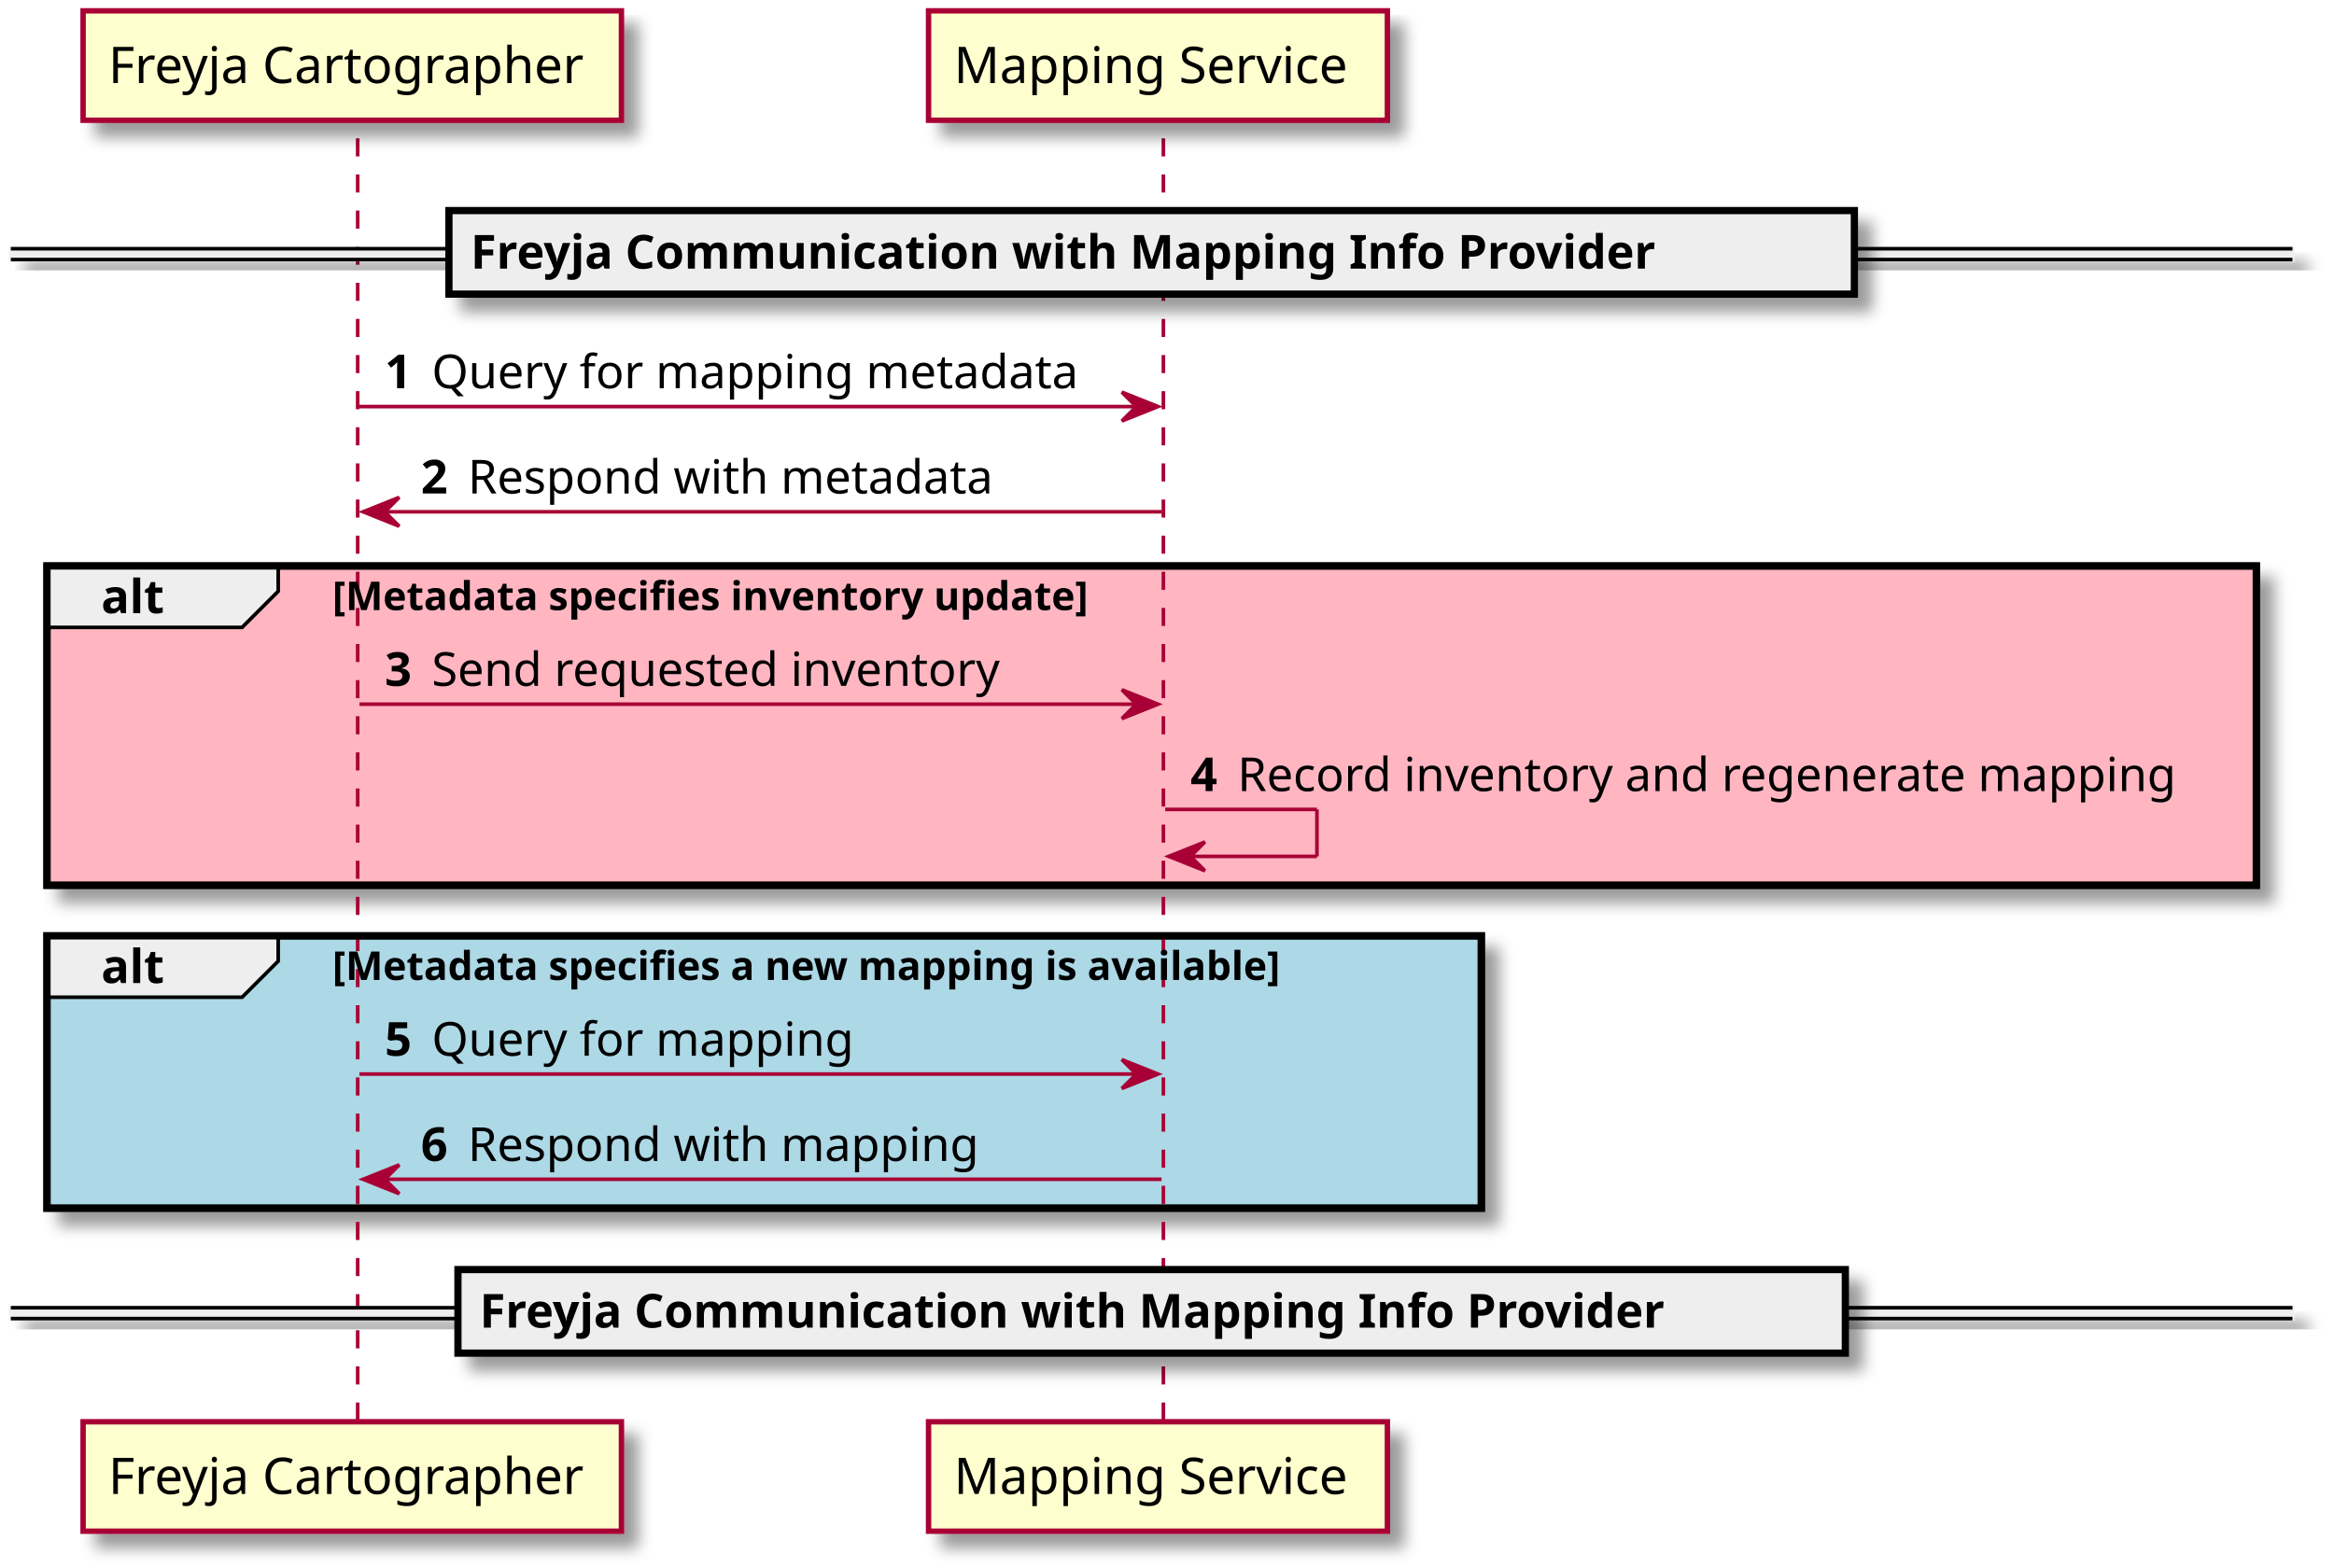
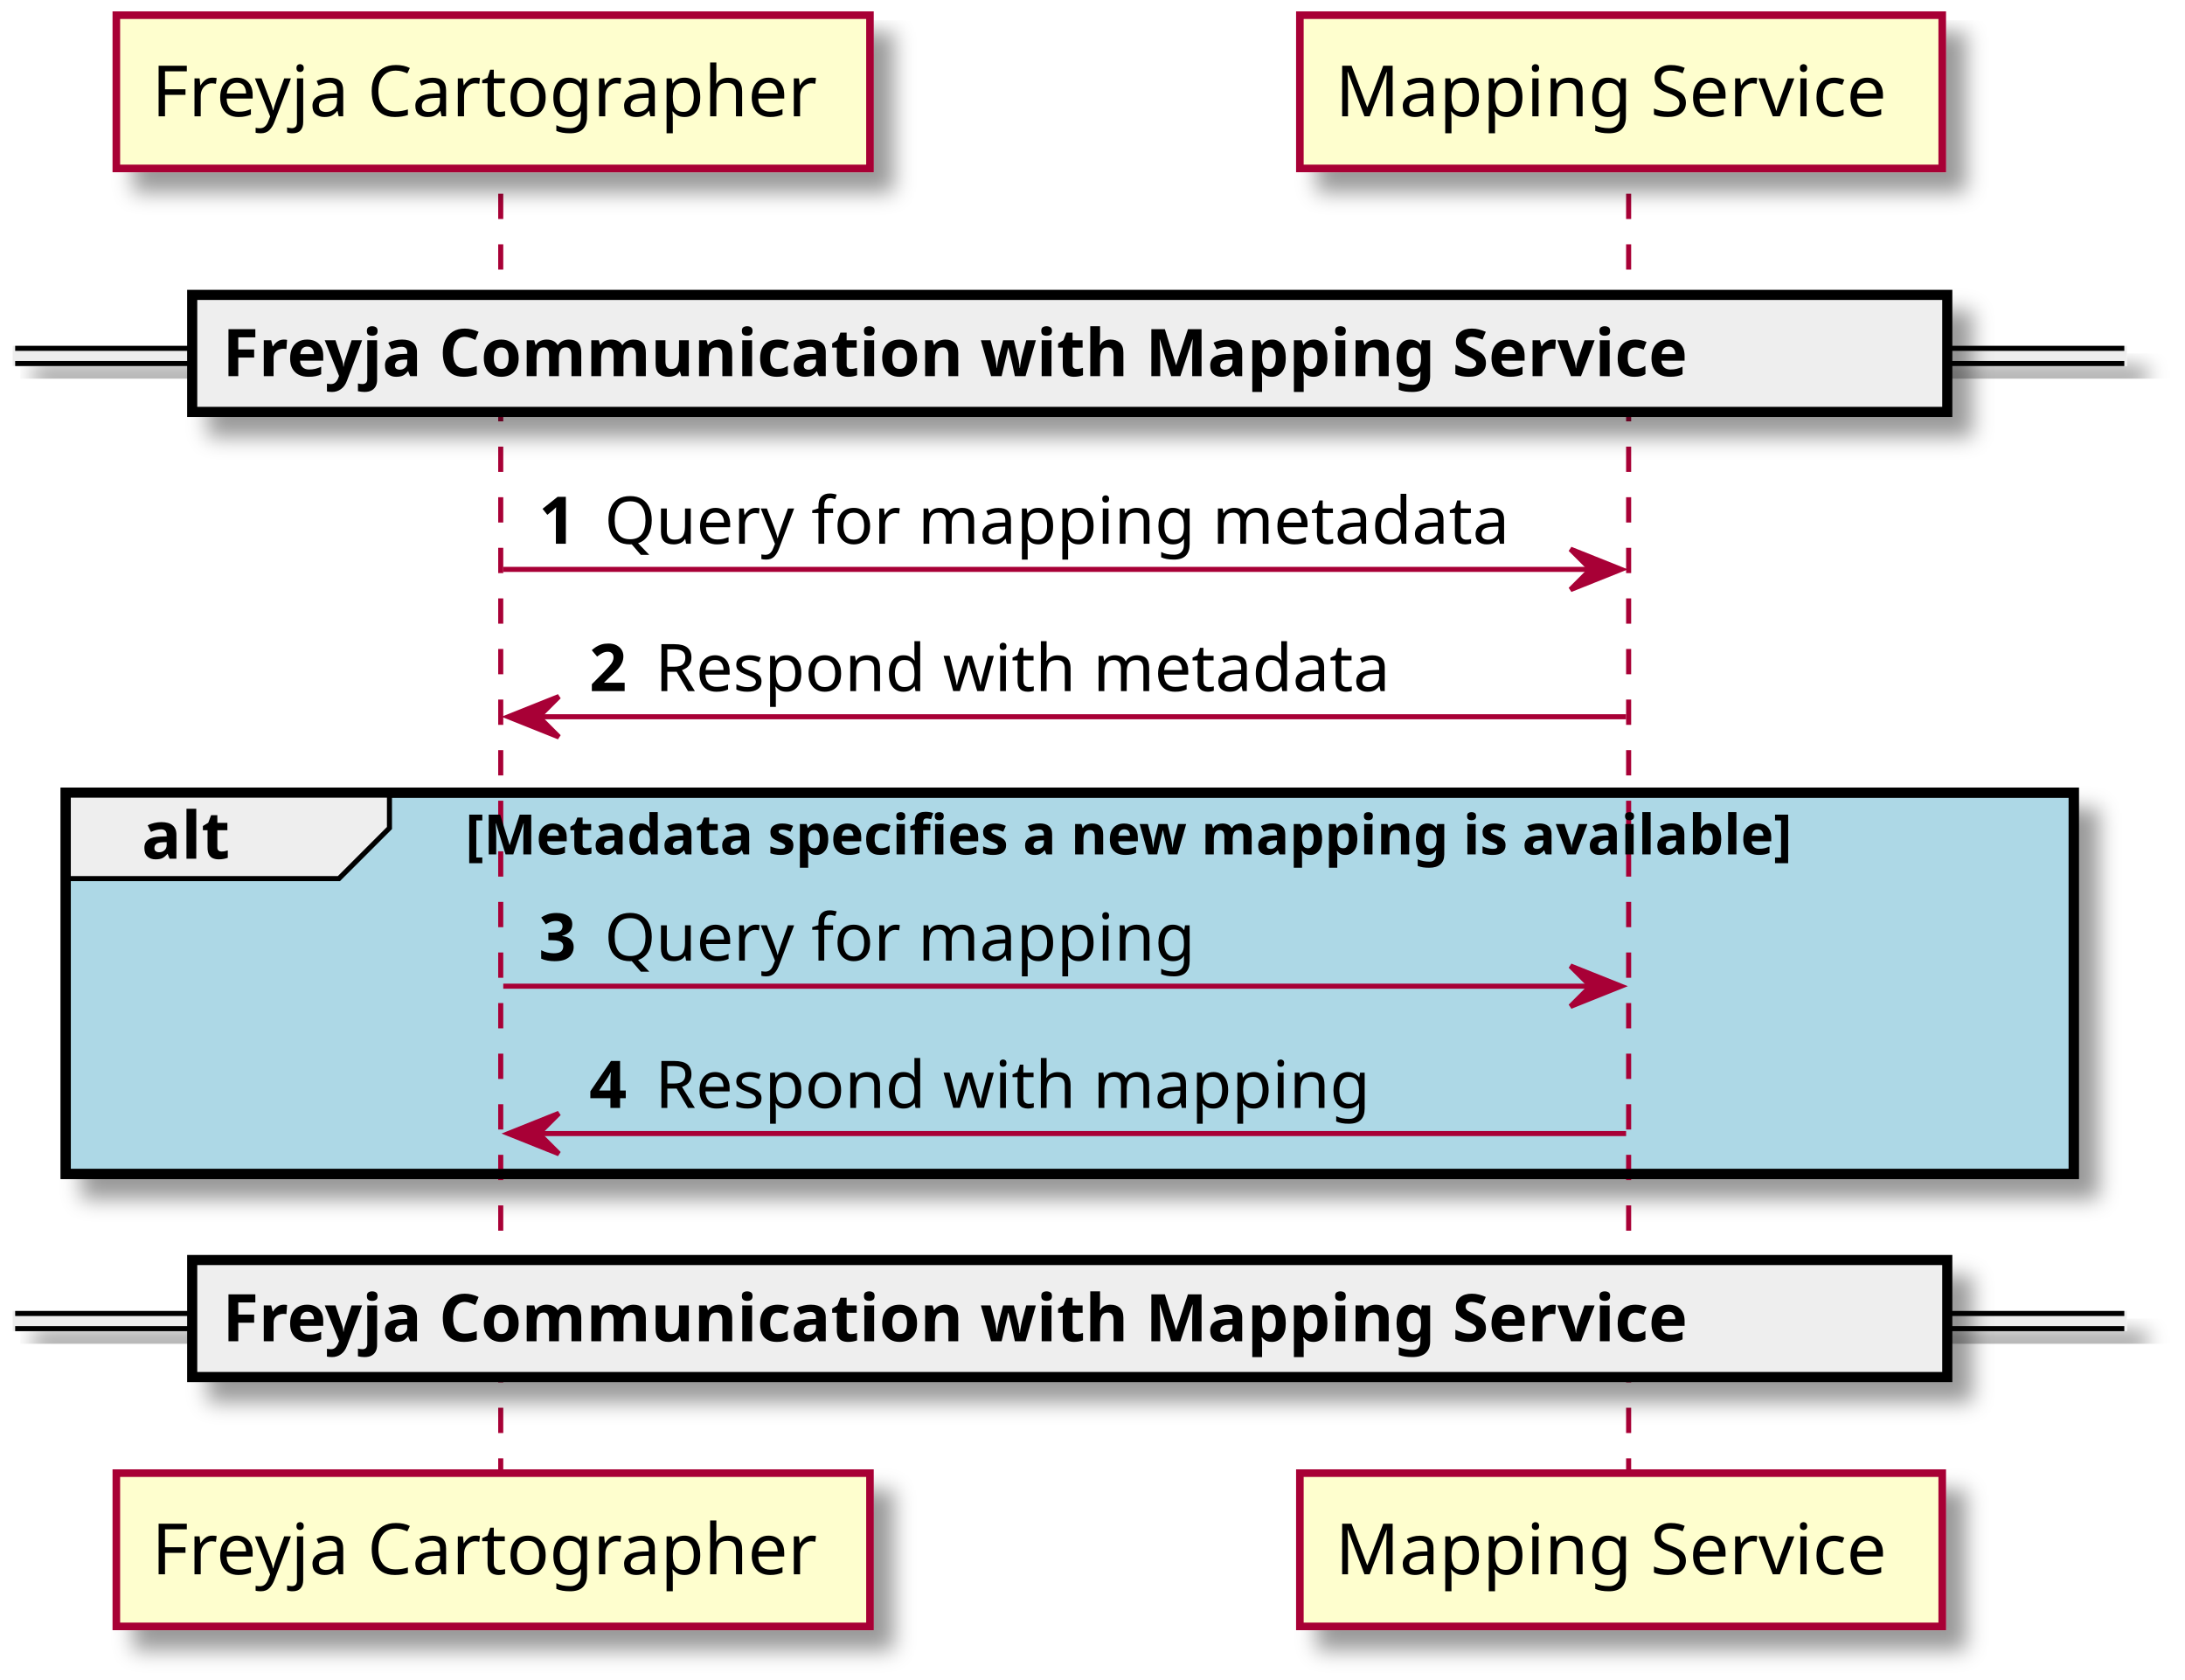
- <svg xmlns="http://www.w3.org/2000/svg" contentScriptType="application/ecmascript" contentStyleType="text/css" height="434px" preserveAspectRatio="none" style="width:646px;height:434px;background:#FEFEFE;" version="1.1" viewBox="0 0 646 434" width="646px" zoomAndPan="magnify">
+ <svg xmlns="http://www.w3.org/2000/svg" contentScriptType="application/ecmascript" contentStyleType="text/css" height="332px" preserveAspectRatio="none" style="width:432px;height:332px;background:#FEFEFE;" version="1.1" viewBox="0 0 432 332" width="432px" zoomAndPan="magnify">
  <defs>
-     <filter height="300%" id="fif41v33cfaqj" width="300%" x="-1" y="-1">
+     <filter height="300%" id="f15p3ldagxpum1" width="300%" x="-1" y="-1">
      <feGaussianBlur result="blurOut" stdDeviation="2.0" />
      <feColorMatrix in="blurOut" result="blurOut2" type="matrix" values="0 0 0 0 0 0 0 0 0 0 0 0 0 0 0 0 0 0 .4 0" />
      <feOffset dx="4.0" dy="4.0" in="blurOut2" result="blurOut3" />
      <feBlend in="SourceGraphic" in2="blurOut3" mode="normal" />
    </filter>
  </defs>
  <g>
-     <rect fill="#FFB6C1" filter="url(#fif41v33cfaqj)" height="88.398" style="stroke: #000000; stroke-width: 2.0;" width="611.5" x="13" y="156.695" />
-     <rect fill="#ADD8E6" filter="url(#fif41v33cfaqj)" height="75.398" style="stroke: #000000; stroke-width: 2.0;" width="397" x="13" y="259.094" />
-     <line style="stroke: #A80036; stroke-width: 1.0; stroke-dasharray: 5.0,5.0;" x1="99" x2="99" y1="38.297" y2="394.625" />
-     <line style="stroke: #A80036; stroke-width: 1.0; stroke-dasharray: 5.0,5.0;" x1="322" x2="322" y1="38.297" y2="394.625" />
-     <rect fill="#FEFECE" filter="url(#fif41v33cfaqj)" height="30.297" style="stroke: #A80036; stroke-width: 1.5;" width="149" x="23" y="3" />
+     <rect fill="#ADD8E6" filter="url(#f15p3ldagxpum1)" height="75.398" style="stroke: #000000; stroke-width: 2.0;" width="397" x="13" y="156.695" />
+     <line style="stroke: #A80036; stroke-width: 1.0; stroke-dasharray: 5.0,5.0;" x1="99" x2="99" y1="38.297" y2="292.227" />
+     <line style="stroke: #A80036; stroke-width: 1.0; stroke-dasharray: 5.0,5.0;" x1="322" x2="322" y1="38.297" y2="292.227" />
+     <rect fill="#FEFECE" filter="url(#f15p3ldagxpum1)" height="30.297" style="stroke: #A80036; stroke-width: 1.5;" width="149" x="23" y="3" />
    <text fill="#000000" font-family="sans-serif" font-size="14" lengthAdjust="spacingAndGlyphs" textLength="135" x="30" y="22.995">Freyja Cartographer</text>
-     <rect fill="#FEFECE" filter="url(#fif41v33cfaqj)" height="30.297" style="stroke: #A80036; stroke-width: 1.5;" width="149" x="23" y="393.625" />
-     <text fill="#000000" font-family="sans-serif" font-size="14" lengthAdjust="spacingAndGlyphs" textLength="135" x="30" y="413.62">Freyja Cartographer</text>
-     <rect fill="#FEFECE" filter="url(#fif41v33cfaqj)" height="30.297" style="stroke: #A80036; stroke-width: 1.5;" width="127" x="257" y="3" />
+     <rect fill="#FEFECE" filter="url(#f15p3ldagxpum1)" height="30.297" style="stroke: #A80036; stroke-width: 1.5;" width="149" x="23" y="291.227" />
+     <text fill="#000000" font-family="sans-serif" font-size="14" lengthAdjust="spacingAndGlyphs" textLength="135" x="30" y="311.222">Freyja Cartographer</text>
+     <rect fill="#FEFECE" filter="url(#f15p3ldagxpum1)" height="30.297" style="stroke: #A80036; stroke-width: 1.5;" width="127" x="257" y="3" />
    <text fill="#000000" font-family="sans-serif" font-size="14" lengthAdjust="spacingAndGlyphs" textLength="113" x="264" y="22.995">Mapping Service</text>
-     <rect fill="#FEFECE" filter="url(#fif41v33cfaqj)" height="30.297" style="stroke: #A80036; stroke-width: 1.5;" width="127" x="257" y="393.625" />
-     <text fill="#000000" font-family="sans-serif" font-size="14" lengthAdjust="spacingAndGlyphs" textLength="113" x="264" y="413.62">Mapping Service</text>
-     <rect fill="#EEEEEE" filter="url(#fif41v33cfaqj)" height="3" style="stroke: #EEEEEE; stroke-width: 1.0;" width="631.5" x="3" y="68.863" />
-     <line style="stroke: #000000; stroke-width: 1.0;" x1="3" x2="634.5" y1="68.863" y2="68.863" />
-     <line style="stroke: #000000; stroke-width: 1.0;" x1="3" x2="634.5" y1="71.863" y2="71.863" />
-     <rect fill="#EEEEEE" filter="url(#fif41v33cfaqj)" height="23.133" style="stroke: #000000; stroke-width: 2.0;" width="389" x="124.25" y="58.297" />
-     <text fill="#000000" font-family="sans-serif" font-size="13" font-weight="bold" lengthAdjust="spacingAndGlyphs" textLength="370" x="130.25" y="74.364">Freyja Communication with Mapping Info Provider</text>
+     <rect fill="#FEFECE" filter="url(#f15p3ldagxpum1)" height="30.297" style="stroke: #A80036; stroke-width: 1.5;" width="127" x="257" y="291.227" />
+     <text fill="#000000" font-family="sans-serif" font-size="14" lengthAdjust="spacingAndGlyphs" textLength="113" x="264" y="311.222">Mapping Service</text>
+     <rect fill="#EEEEEE" filter="url(#f15p3ldagxpum1)" height="3" style="stroke: #EEEEEE; stroke-width: 1.0;" width="417" x="3" y="68.863" />
+     <line style="stroke: #000000; stroke-width: 1.0;" x1="3" x2="420" y1="68.863" y2="68.863" />
+     <line style="stroke: #000000; stroke-width: 1.0;" x1="3" x2="420" y1="71.863" y2="71.863" />
+     <rect fill="#EEEEEE" filter="url(#f15p3ldagxpum1)" height="23.133" style="stroke: #000000; stroke-width: 2.0;" width="347" x="38" y="58.297" />
+     <text fill="#000000" font-family="sans-serif" font-size="13" font-weight="bold" lengthAdjust="spacingAndGlyphs" textLength="328" x="44" y="74.364">Freyja Communication with Mapping Service</text>
    <polygon fill="#A80036" points="310.5,108.562,320.5,112.562,310.5,116.562,314.5,112.562" style="stroke: #A80036; stroke-width: 1.0;" />
    <line style="stroke: #A80036; stroke-width: 1.0;" x1="99.5" x2="316.5" y1="112.562" y2="112.562" />
    <text fill="#000000" font-family="sans-serif" font-size="13" font-weight="bold" lengthAdjust="spacingAndGlyphs" textLength="9" x="106.5" y="107.497">1</text>
    <text fill="#000000" font-family="sans-serif" font-size="13" lengthAdjust="spacingAndGlyphs" textLength="186" x="119.5" y="107.497">Query for mapping metadata</text>
    <polygon fill="#A80036" points="110.5,137.695,100.5,141.695,110.5,145.695,106.5,141.695" style="stroke: #A80036; stroke-width: 1.0;" />
    <line style="stroke: #A80036; stroke-width: 1.0;" x1="104.5" x2="321.5" y1="141.695" y2="141.695" />
    <text fill="#000000" font-family="sans-serif" font-size="13" font-weight="bold" lengthAdjust="spacingAndGlyphs" textLength="9" x="116.5" y="136.629">2</text>
    <text fill="#000000" font-family="sans-serif" font-size="13" lengthAdjust="spacingAndGlyphs" textLength="151" x="129.5" y="136.629">Respond with metadata</text>
    <path d="M13,156.695 L77,156.695 L77,163.695 L67,173.695 L13,173.695 L13,156.695 " fill="#EEEEEE" style="stroke: #000000; stroke-width: 1.0;" />
-     <rect fill="none" height="88.398" style="stroke: #000000; stroke-width: 2.0;" width="611.5" x="13" y="156.695" />
+     <rect fill="none" height="75.398" style="stroke: #000000; stroke-width: 2.0;" width="397" x="13" y="156.695" />
    <text fill="#000000" font-family="sans-serif" font-size="13" font-weight="bold" lengthAdjust="spacingAndGlyphs" textLength="19" x="28" y="169.762">alt</text>
-     <text fill="#000000" font-family="sans-serif" font-size="11" font-weight="bold" lengthAdjust="spacingAndGlyphs" textLength="246" x="92" y="168.906">[Metadata specifies inventory update]</text>
+     <text fill="#000000" font-family="sans-serif" font-size="11" font-weight="bold" lengthAdjust="spacingAndGlyphs" textLength="313" x="92" y="168.906">[Metadata specifies a new mapping is available]</text>
    <polygon fill="#A80036" points="310.5,190.961,320.5,194.961,310.5,198.961,314.5,194.961" style="stroke: #A80036; stroke-width: 1.0;" />
    <line style="stroke: #A80036; stroke-width: 1.0;" x1="99.5" x2="316.5" y1="194.961" y2="194.961" />
    <text fill="#000000" font-family="sans-serif" font-size="13" font-weight="bold" lengthAdjust="spacingAndGlyphs" textLength="9" x="106.5" y="189.895">3</text>
-     <text fill="#000000" font-family="sans-serif" font-size="13" lengthAdjust="spacingAndGlyphs" textLength="165" x="119.5" y="189.895">Send requested inventory</text>
-     <line style="stroke: #A80036; stroke-width: 1.0;" x1="322.5" x2="364.5" y1="224.094" y2="224.094" />
-     <line style="stroke: #A80036; stroke-width: 1.0;" x1="364.5" x2="364.5" y1="224.094" y2="237.094" />
-     <line style="stroke: #A80036; stroke-width: 1.0;" x1="323.5" x2="364.5" y1="237.094" y2="237.094" />
-     <polygon fill="#A80036" points="333.5,233.094,323.5,237.094,333.5,241.094,329.5,237.094" style="stroke: #A80036; stroke-width: 1.0;" />
-     <text fill="#000000" font-family="sans-serif" font-size="13" font-weight="bold" lengthAdjust="spacingAndGlyphs" textLength="9" x="329.5" y="219.028">4</text>
-     <text fill="#000000" font-family="sans-serif" font-size="13" lengthAdjust="spacingAndGlyphs" textLength="270" x="342.5" y="219.028">Record inventory and regenerate mapping</text>
-     <path d="M13,259.094 L77,259.094 L77,266.094 L67,276.094 L13,276.094 L13,259.094 " fill="#EEEEEE" style="stroke: #000000; stroke-width: 1.0;" />
-     <rect fill="none" height="75.398" style="stroke: #000000; stroke-width: 2.0;" width="397" x="13" y="259.094" />
-     <text fill="#000000" font-family="sans-serif" font-size="13" font-weight="bold" lengthAdjust="spacingAndGlyphs" textLength="19" x="28" y="272.161">alt</text>
-     <text fill="#000000" font-family="sans-serif" font-size="11" font-weight="bold" lengthAdjust="spacingAndGlyphs" textLength="313" x="92" y="271.304">[Metadata specifies a new mapping is available]</text>
-     <polygon fill="#A80036" points="310.5,293.359,320.5,297.359,310.5,301.359,314.5,297.359" style="stroke: #A80036; stroke-width: 1.0;" />
-     <line style="stroke: #A80036; stroke-width: 1.0;" x1="99.5" x2="316.5" y1="297.359" y2="297.359" />
-     <text fill="#000000" font-family="sans-serif" font-size="13" font-weight="bold" lengthAdjust="spacingAndGlyphs" textLength="9" x="106.5" y="292.293">5</text>
-     <text fill="#000000" font-family="sans-serif" font-size="13" lengthAdjust="spacingAndGlyphs" textLength="119" x="119.5" y="292.293">Query for mapping</text>
-     <polygon fill="#A80036" points="110.5,322.492,100.5,326.492,110.5,330.492,106.5,326.492" style="stroke: #A80036; stroke-width: 1.0;" />
-     <line style="stroke: #A80036; stroke-width: 1.0;" x1="104.5" x2="321.5" y1="326.492" y2="326.492" />
-     <text fill="#000000" font-family="sans-serif" font-size="13" font-weight="bold" lengthAdjust="spacingAndGlyphs" textLength="9" x="116.5" y="321.426">6</text>
-     <text fill="#000000" font-family="sans-serif" font-size="13" lengthAdjust="spacingAndGlyphs" textLength="144" x="129.5" y="321.426">Respond with mapping</text>
-     <rect fill="#EEEEEE" filter="url(#fif41v33cfaqj)" height="3" style="stroke: #EEEEEE; stroke-width: 1.0;" width="631.5" x="3" y="362.059" />
-     <line style="stroke: #000000; stroke-width: 1.0;" x1="3" x2="634.5" y1="362.059" y2="362.059" />
-     <line style="stroke: #000000; stroke-width: 1.0;" x1="3" x2="634.5" y1="365.059" y2="365.059" />
-     <rect fill="#EEEEEE" filter="url(#fif41v33cfaqj)" height="23.133" style="stroke: #000000; stroke-width: 2.0;" width="384" x="126.75" y="351.492" />
-     <text fill="#000000" font-family="sans-serif" font-size="13" font-weight="bold" lengthAdjust="spacingAndGlyphs" textLength="370" x="132.75" y="367.559">Freyja Communication with Mapping Info Provider</text>
+     <text fill="#000000" font-family="sans-serif" font-size="13" lengthAdjust="spacingAndGlyphs" textLength="119" x="119.5" y="189.895">Query for mapping</text>
+     <polygon fill="#A80036" points="110.5,220.094,100.5,224.094,110.5,228.094,106.5,224.094" style="stroke: #A80036; stroke-width: 1.0;" />
+     <line style="stroke: #A80036; stroke-width: 1.0;" x1="104.5" x2="321.5" y1="224.094" y2="224.094" />
+     <text fill="#000000" font-family="sans-serif" font-size="13" font-weight="bold" lengthAdjust="spacingAndGlyphs" textLength="9" x="116.5" y="219.028">4</text>
+     <text fill="#000000" font-family="sans-serif" font-size="13" lengthAdjust="spacingAndGlyphs" textLength="144" x="129.5" y="219.028">Respond with mapping</text>
+     <rect fill="#EEEEEE" filter="url(#f15p3ldagxpum1)" height="3" style="stroke: #EEEEEE; stroke-width: 1.0;" width="417" x="3" y="259.66" />
+     <line style="stroke: #000000; stroke-width: 1.0;" x1="3" x2="420" y1="259.66" y2="259.66" />
+     <line style="stroke: #000000; stroke-width: 1.0;" x1="3" x2="420" y1="262.66" y2="262.66" />
+     <rect fill="#EEEEEE" filter="url(#f15p3ldagxpum1)" height="23.133" style="stroke: #000000; stroke-width: 2.0;" width="347" x="38" y="249.094" />
+     <text fill="#000000" font-family="sans-serif" font-size="13" font-weight="bold" lengthAdjust="spacingAndGlyphs" textLength="328" x="44" y="265.161">Freyja Communication with Mapping Service</text>
  </g>
</svg>
